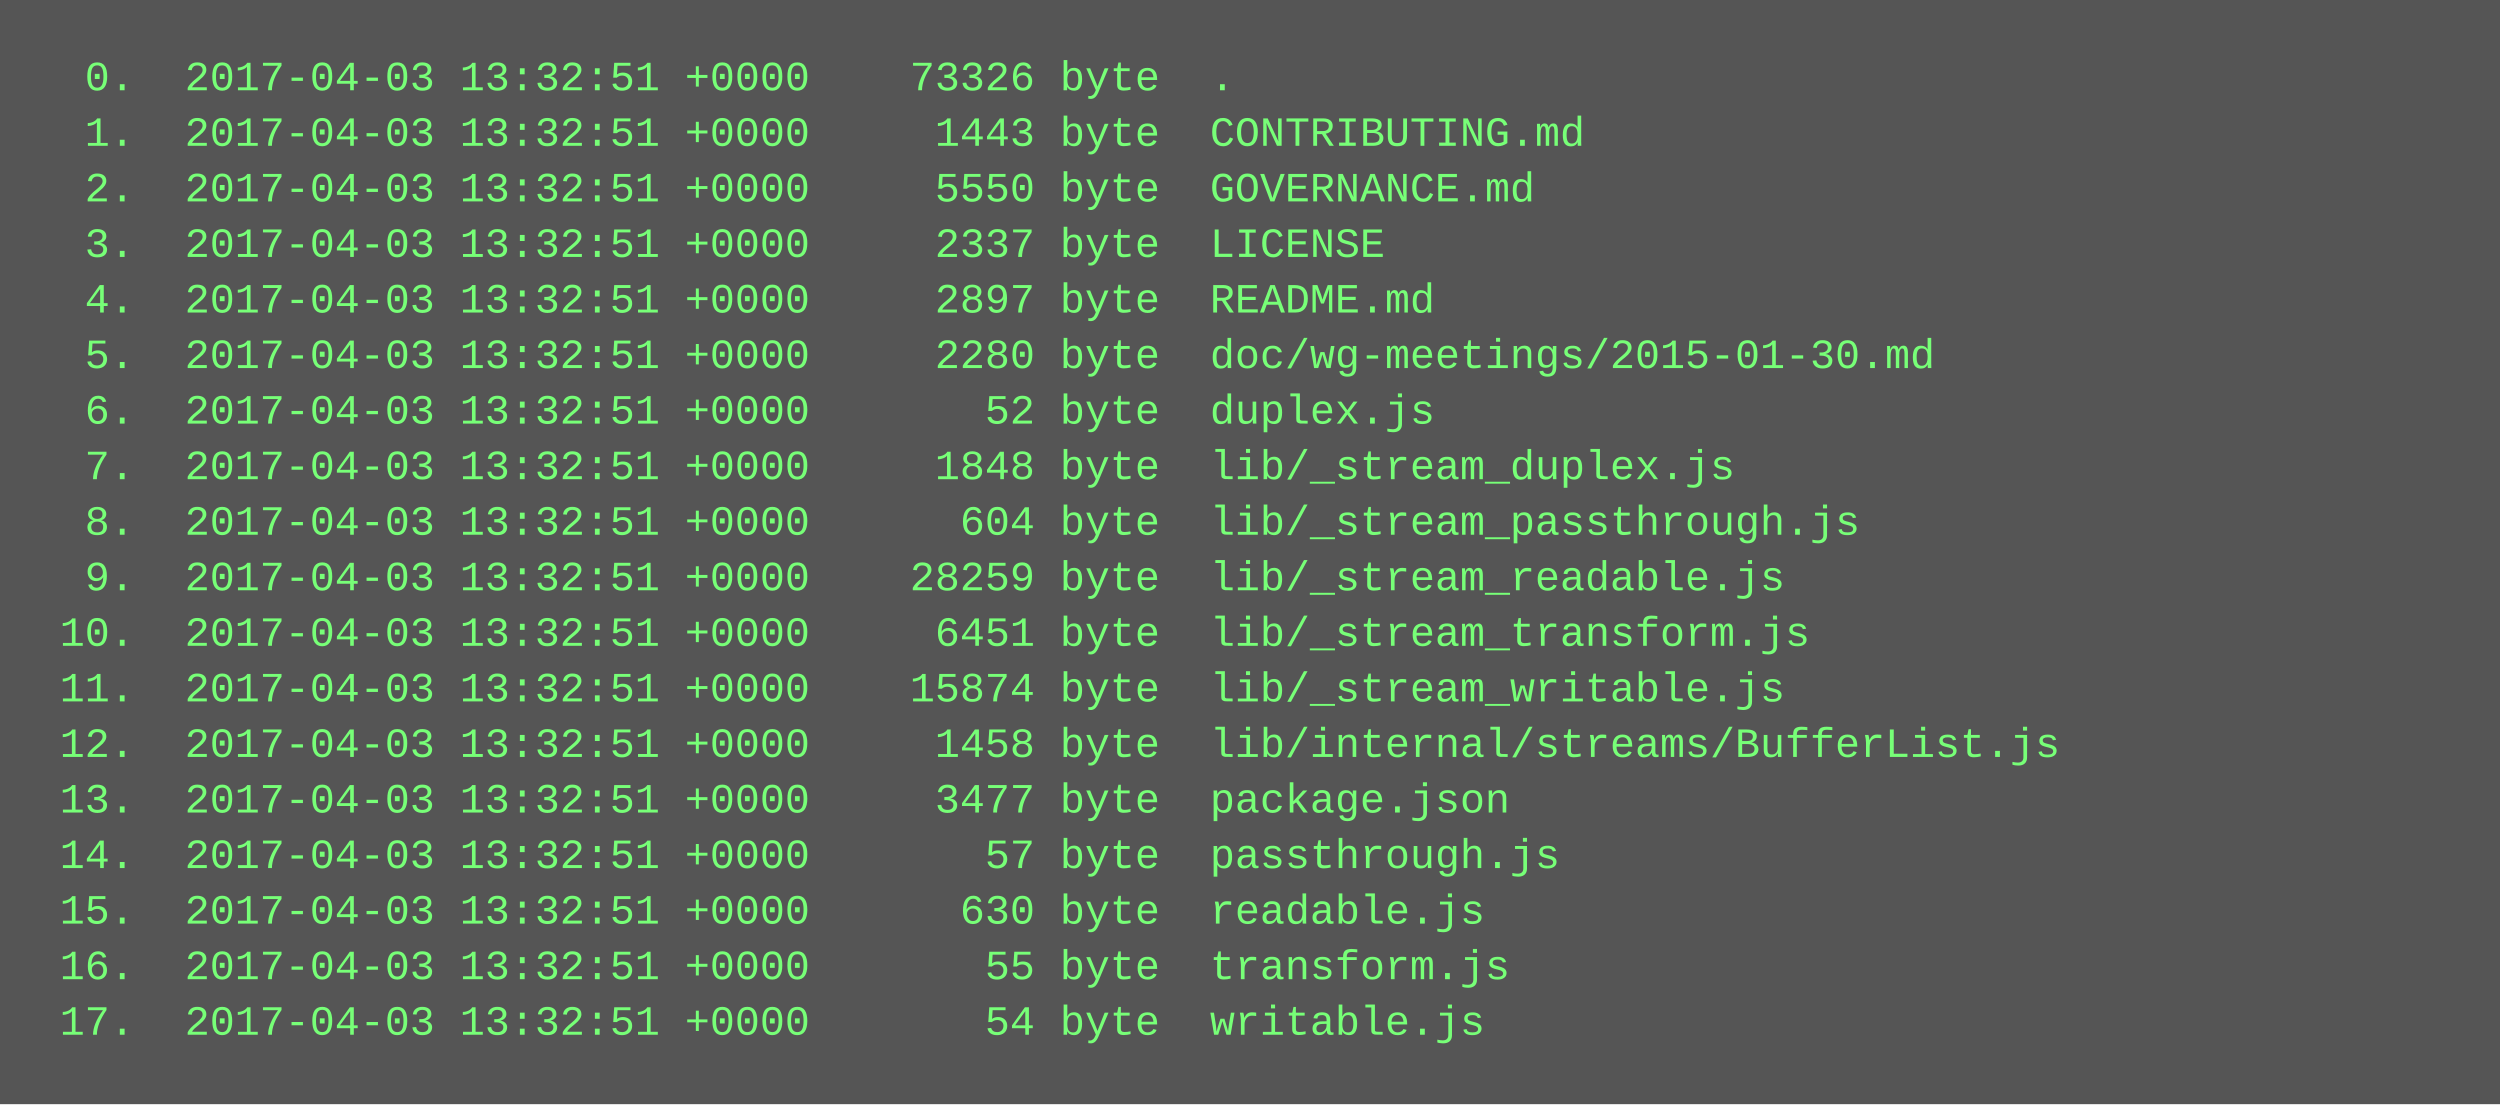
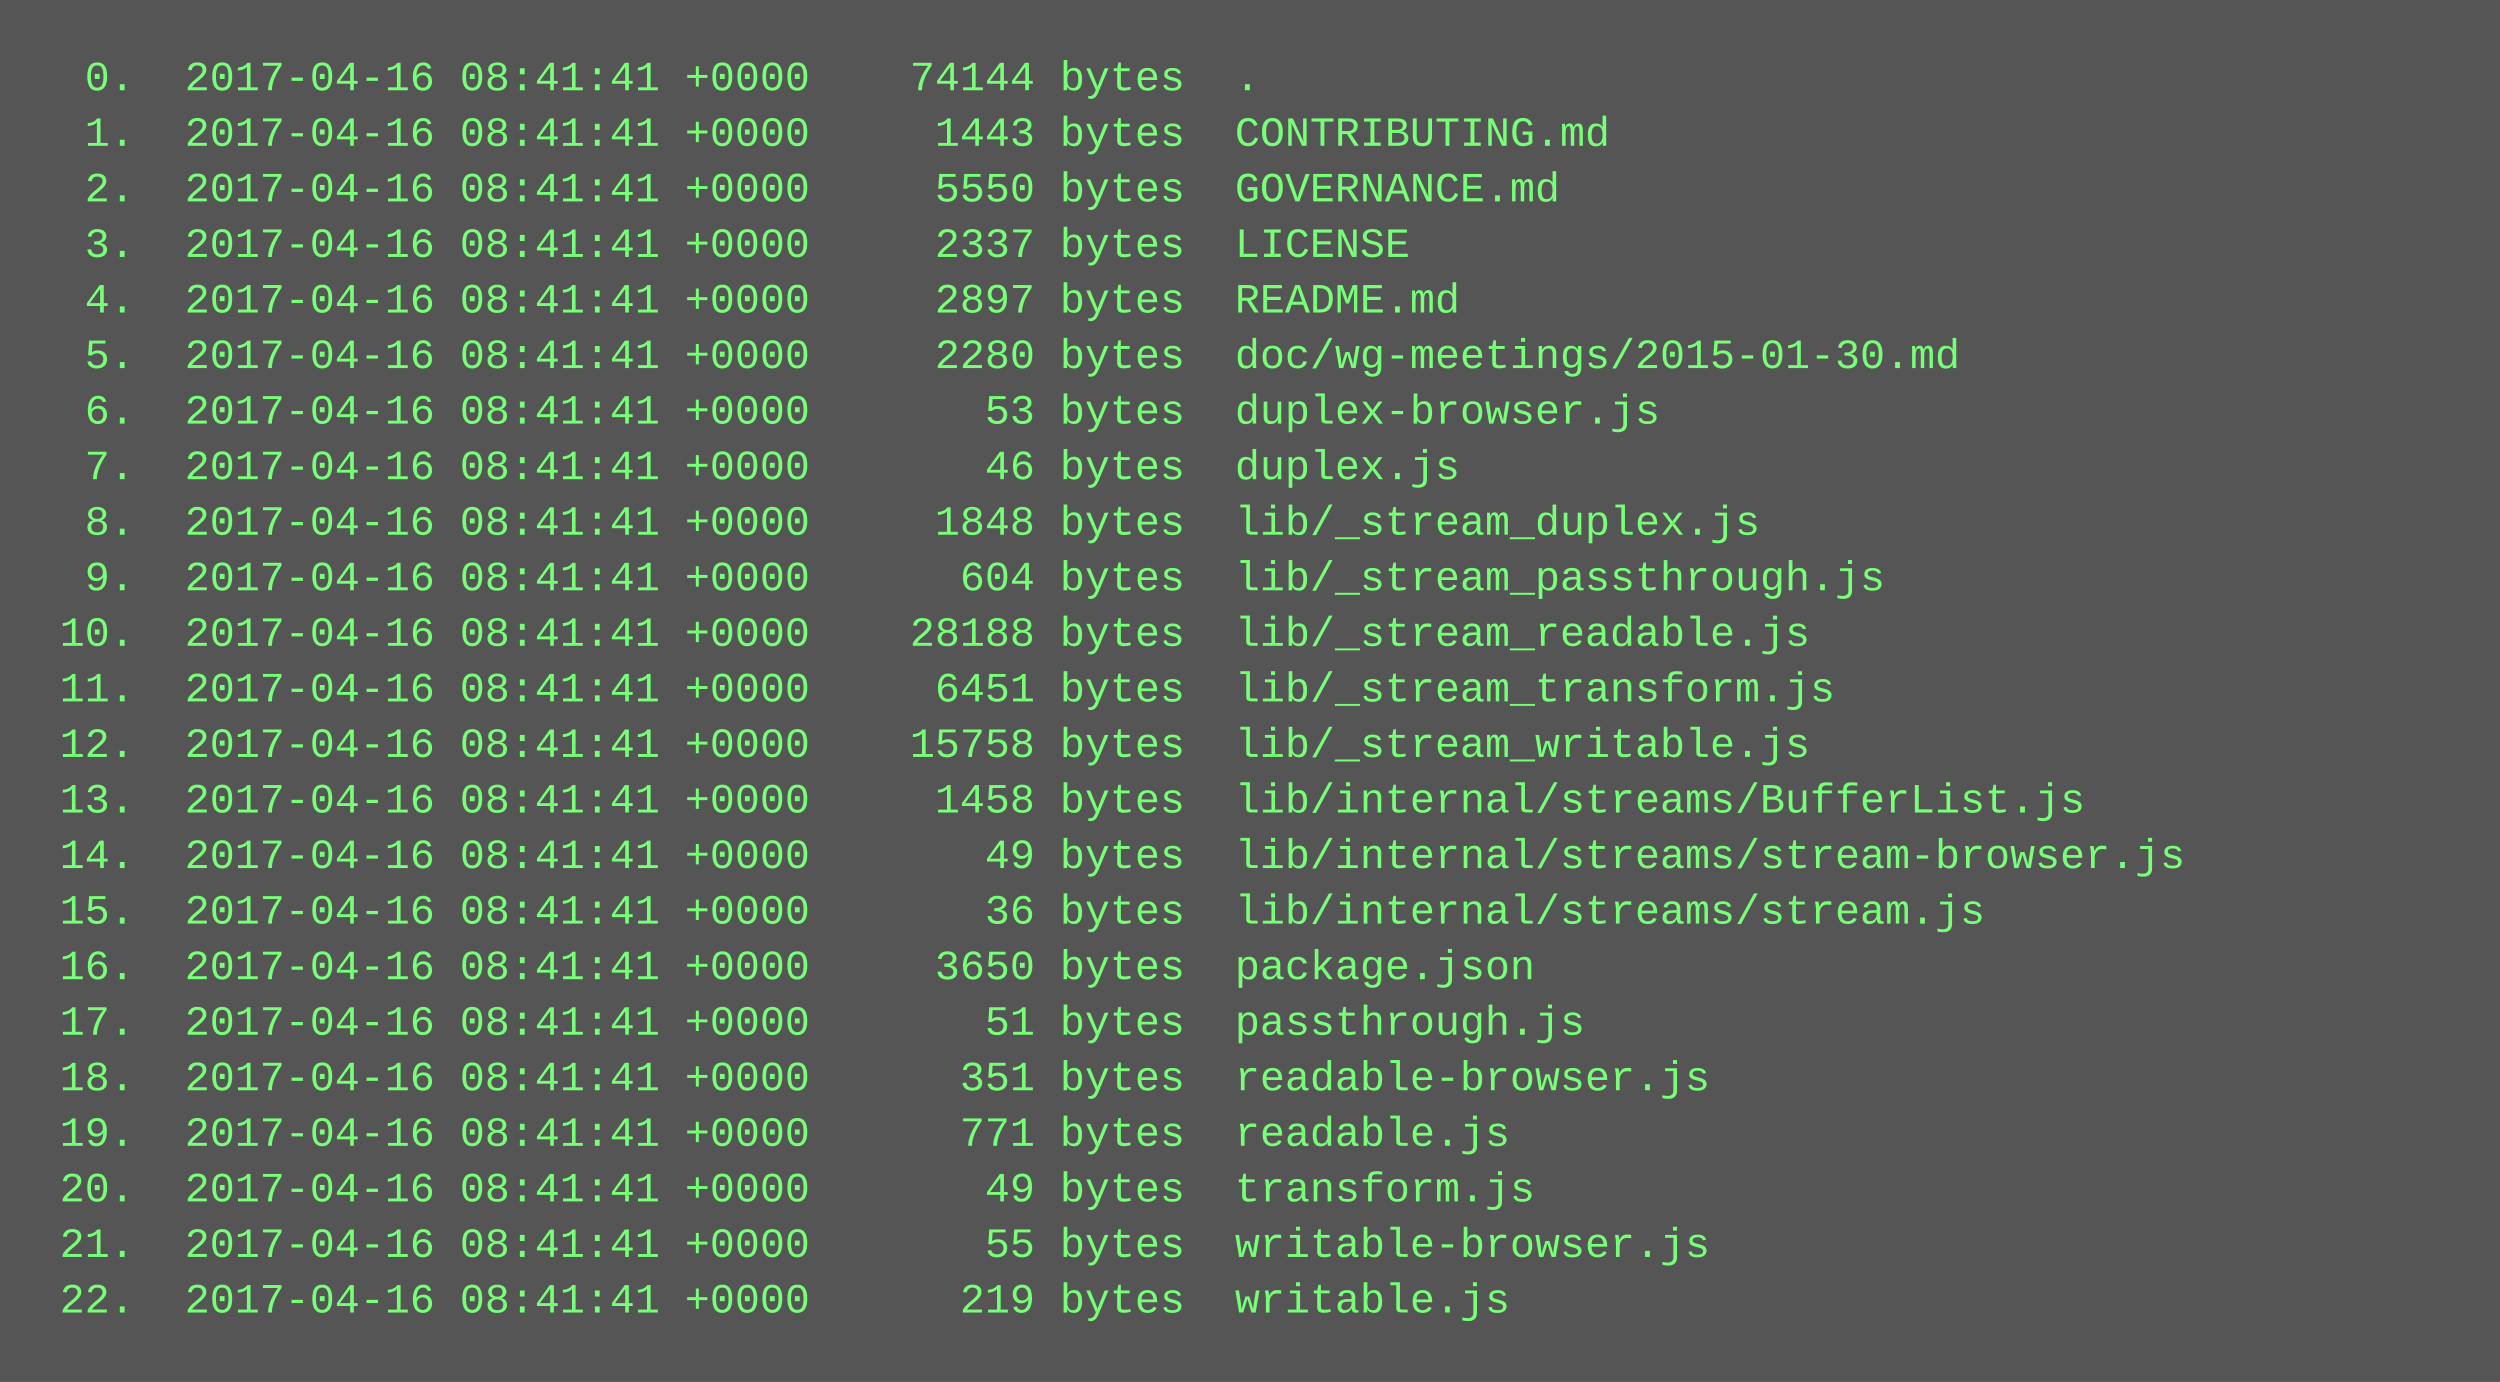
- <svg xmlns="http://www.w3.org/2000/svg" height="318" width="720">
-   <rect height="318" fill="#555" width="720" />
+ <svg xmlns="http://www.w3.org/2000/svg" height="398" width="720">
+   <rect height="398" fill="#555" width="720" />
  <text fill="#7f7" font-family="Courier New" font-size="12" xml:space="preserve">
-     <tspan x="10" y="26">  0.  2017-04-03 13:32:51 +0000    73326 byte  .</tspan>
-     <tspan x="10" y="42">  1.  2017-04-03 13:32:51 +0000     1443 byte  CONTRIBUTING.md</tspan>
-     <tspan x="10" y="58">  2.  2017-04-03 13:32:51 +0000     5550 byte  GOVERNANCE.md</tspan>
-     <tspan x="10" y="74">  3.  2017-04-03 13:32:51 +0000     2337 byte  LICENSE</tspan>
-     <tspan x="10" y="90">  4.  2017-04-03 13:32:51 +0000     2897 byte  README.md</tspan>
-     <tspan x="10" y="106">  5.  2017-04-03 13:32:51 +0000     2280 byte  doc/wg-meetings/2015-01-30.md</tspan>
-     <tspan x="10" y="122">  6.  2017-04-03 13:32:51 +0000       52 byte  duplex.js</tspan>
-     <tspan x="10" y="138">  7.  2017-04-03 13:32:51 +0000     1848 byte  lib/_stream_duplex.js</tspan>
-     <tspan x="10" y="154">  8.  2017-04-03 13:32:51 +0000      604 byte  lib/_stream_passthrough.js</tspan>
-     <tspan x="10" y="170">  9.  2017-04-03 13:32:51 +0000    28259 byte  lib/_stream_readable.js</tspan>
-     <tspan x="10" y="186"> 10.  2017-04-03 13:32:51 +0000     6451 byte  lib/_stream_transform.js</tspan>
-     <tspan x="10" y="202"> 11.  2017-04-03 13:32:51 +0000    15874 byte  lib/_stream_writable.js</tspan>
-     <tspan x="10" y="218"> 12.  2017-04-03 13:32:51 +0000     1458 byte  lib/internal/streams/BufferList.js</tspan>
-     <tspan x="10" y="234"> 13.  2017-04-03 13:32:51 +0000     3477 byte  package.json</tspan>
-     <tspan x="10" y="250"> 14.  2017-04-03 13:32:51 +0000       57 byte  passthrough.js</tspan>
-     <tspan x="10" y="266"> 15.  2017-04-03 13:32:51 +0000      630 byte  readable.js</tspan>
-     <tspan x="10" y="282"> 16.  2017-04-03 13:32:51 +0000       55 byte  transform.js</tspan>
-     <tspan x="10" y="298"> 17.  2017-04-03 13:32:51 +0000       54 byte  writable.js</tspan>
+     <tspan x="10" y="26">  0.  2017-04-16 08:41:41 +0000    74144 bytes  .</tspan>
+     <tspan x="10" y="42">  1.  2017-04-16 08:41:41 +0000     1443 bytes  CONTRIBUTING.md</tspan>
+     <tspan x="10" y="58">  2.  2017-04-16 08:41:41 +0000     5550 bytes  GOVERNANCE.md</tspan>
+     <tspan x="10" y="74">  3.  2017-04-16 08:41:41 +0000     2337 bytes  LICENSE</tspan>
+     <tspan x="10" y="90">  4.  2017-04-16 08:41:41 +0000     2897 bytes  README.md</tspan>
+     <tspan x="10" y="106">  5.  2017-04-16 08:41:41 +0000     2280 bytes  doc/wg-meetings/2015-01-30.md</tspan>
+     <tspan x="10" y="122">  6.  2017-04-16 08:41:41 +0000       53 bytes  duplex-browser.js</tspan>
+     <tspan x="10" y="138">  7.  2017-04-16 08:41:41 +0000       46 bytes  duplex.js</tspan>
+     <tspan x="10" y="154">  8.  2017-04-16 08:41:41 +0000     1848 bytes  lib/_stream_duplex.js</tspan>
+     <tspan x="10" y="170">  9.  2017-04-16 08:41:41 +0000      604 bytes  lib/_stream_passthrough.js</tspan>
+     <tspan x="10" y="186"> 10.  2017-04-16 08:41:41 +0000    28188 bytes  lib/_stream_readable.js</tspan>
+     <tspan x="10" y="202"> 11.  2017-04-16 08:41:41 +0000     6451 bytes  lib/_stream_transform.js</tspan>
+     <tspan x="10" y="218"> 12.  2017-04-16 08:41:41 +0000    15758 bytes  lib/_stream_writable.js</tspan>
+     <tspan x="10" y="234"> 13.  2017-04-16 08:41:41 +0000     1458 bytes  lib/internal/streams/BufferList.js</tspan>
+     <tspan x="10" y="250"> 14.  2017-04-16 08:41:41 +0000       49 bytes  lib/internal/streams/stream-browser.js</tspan>
+     <tspan x="10" y="266"> 15.  2017-04-16 08:41:41 +0000       36 bytes  lib/internal/streams/stream.js</tspan>
+     <tspan x="10" y="282"> 16.  2017-04-16 08:41:41 +0000     3650 bytes  package.json</tspan>
+     <tspan x="10" y="298"> 17.  2017-04-16 08:41:41 +0000       51 bytes  passthrough.js</tspan>
+     <tspan x="10" y="314"> 18.  2017-04-16 08:41:41 +0000      351 bytes  readable-browser.js</tspan>
+     <tspan x="10" y="330"> 19.  2017-04-16 08:41:41 +0000      771 bytes  readable.js</tspan>
+     <tspan x="10" y="346"> 20.  2017-04-16 08:41:41 +0000       49 bytes  transform.js</tspan>
+     <tspan x="10" y="362"> 21.  2017-04-16 08:41:41 +0000       55 bytes  writable-browser.js</tspan>
+     <tspan x="10" y="378"> 22.  2017-04-16 08:41:41 +0000      219 bytes  writable.js</tspan>
  </text>
</svg>
